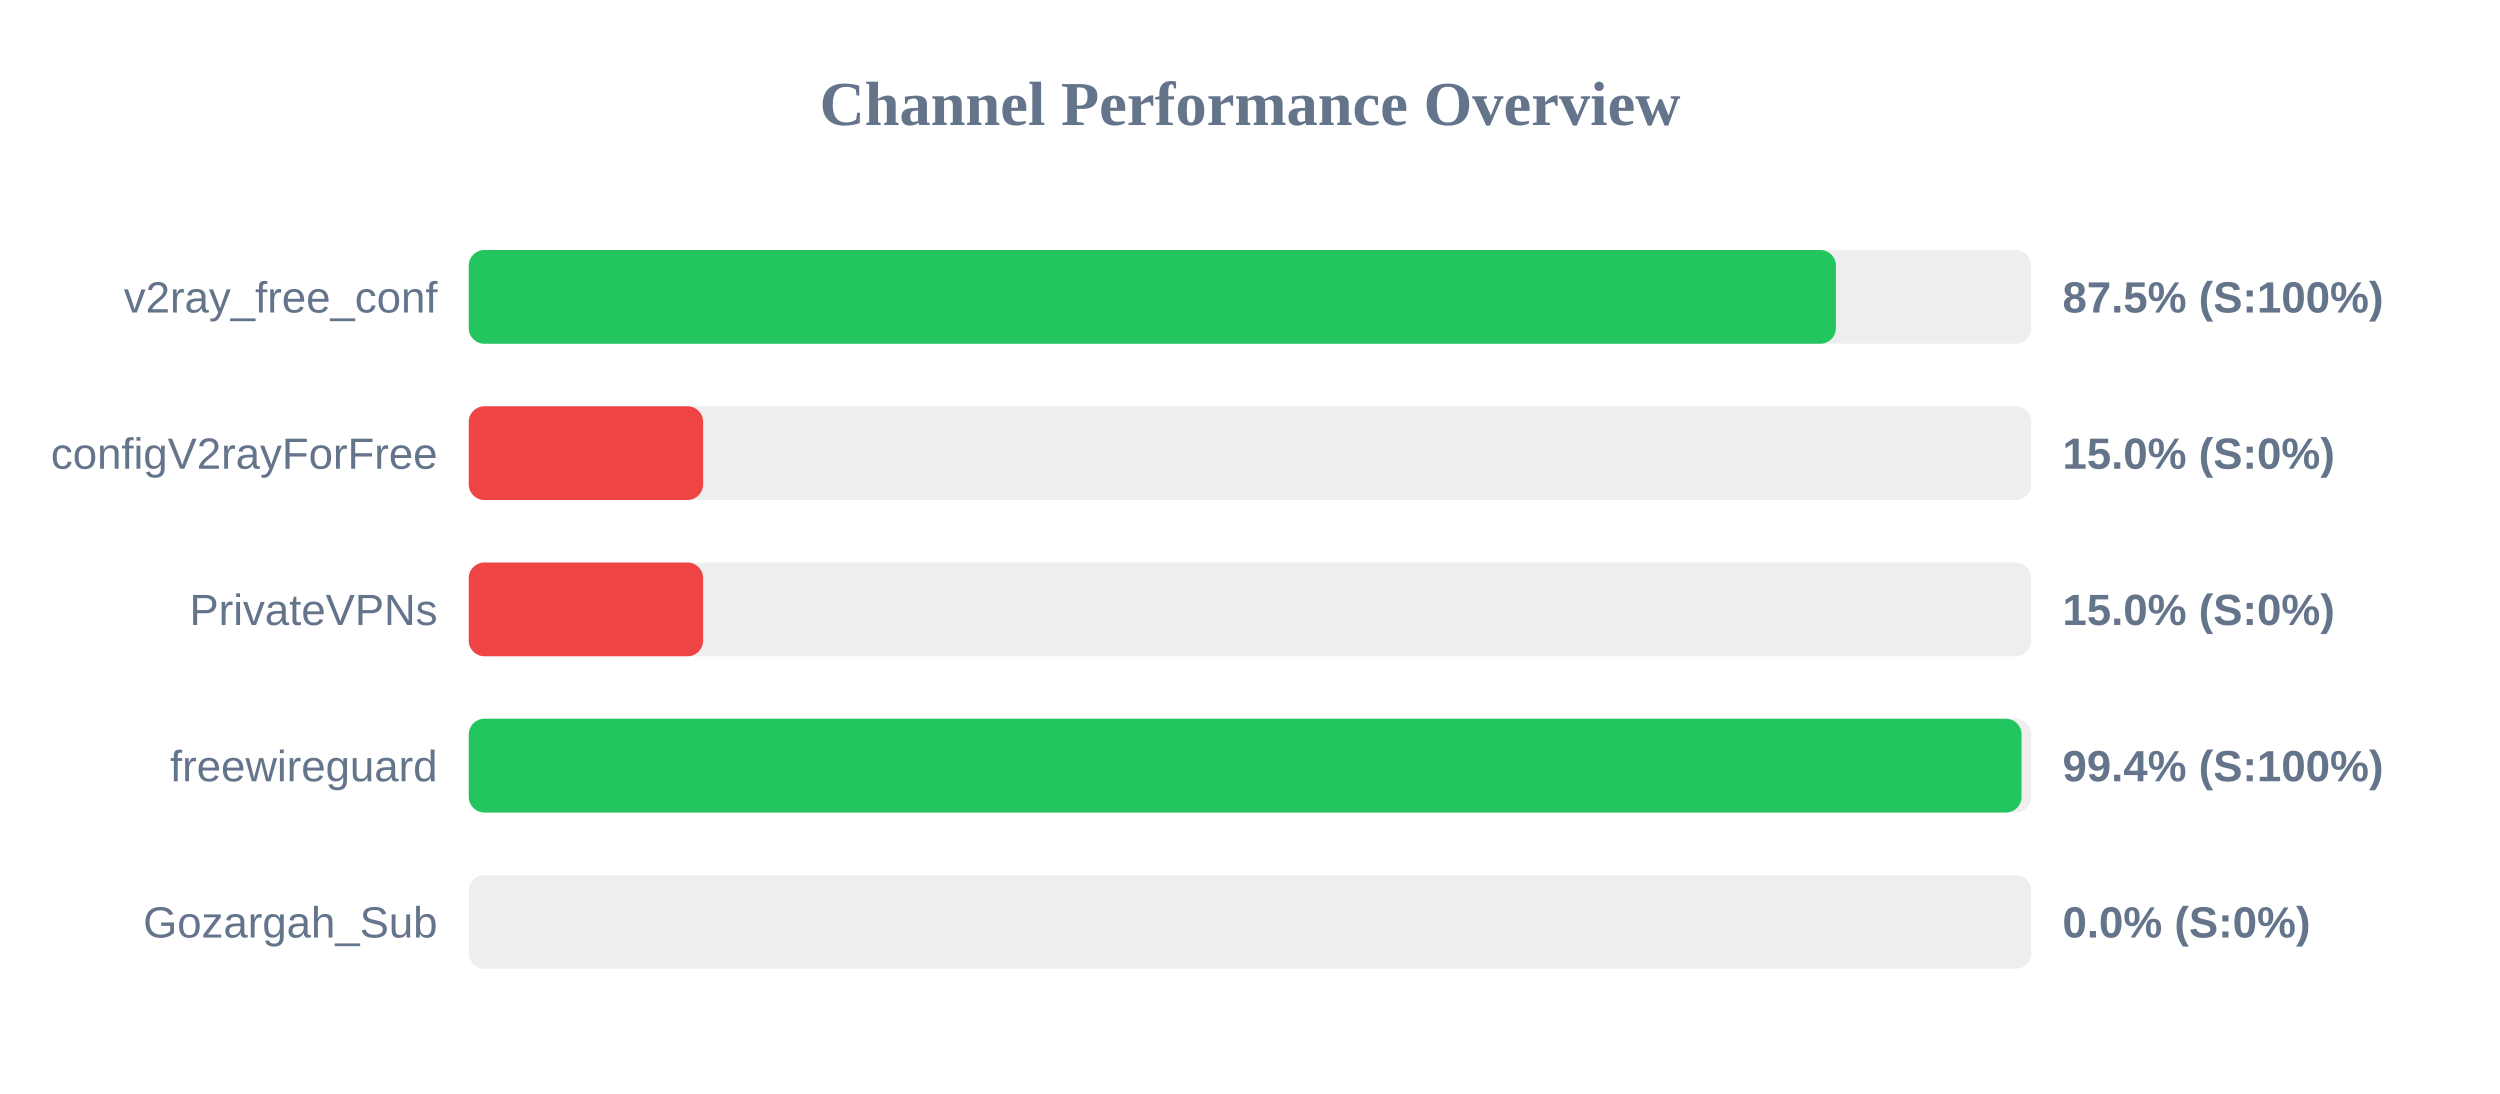
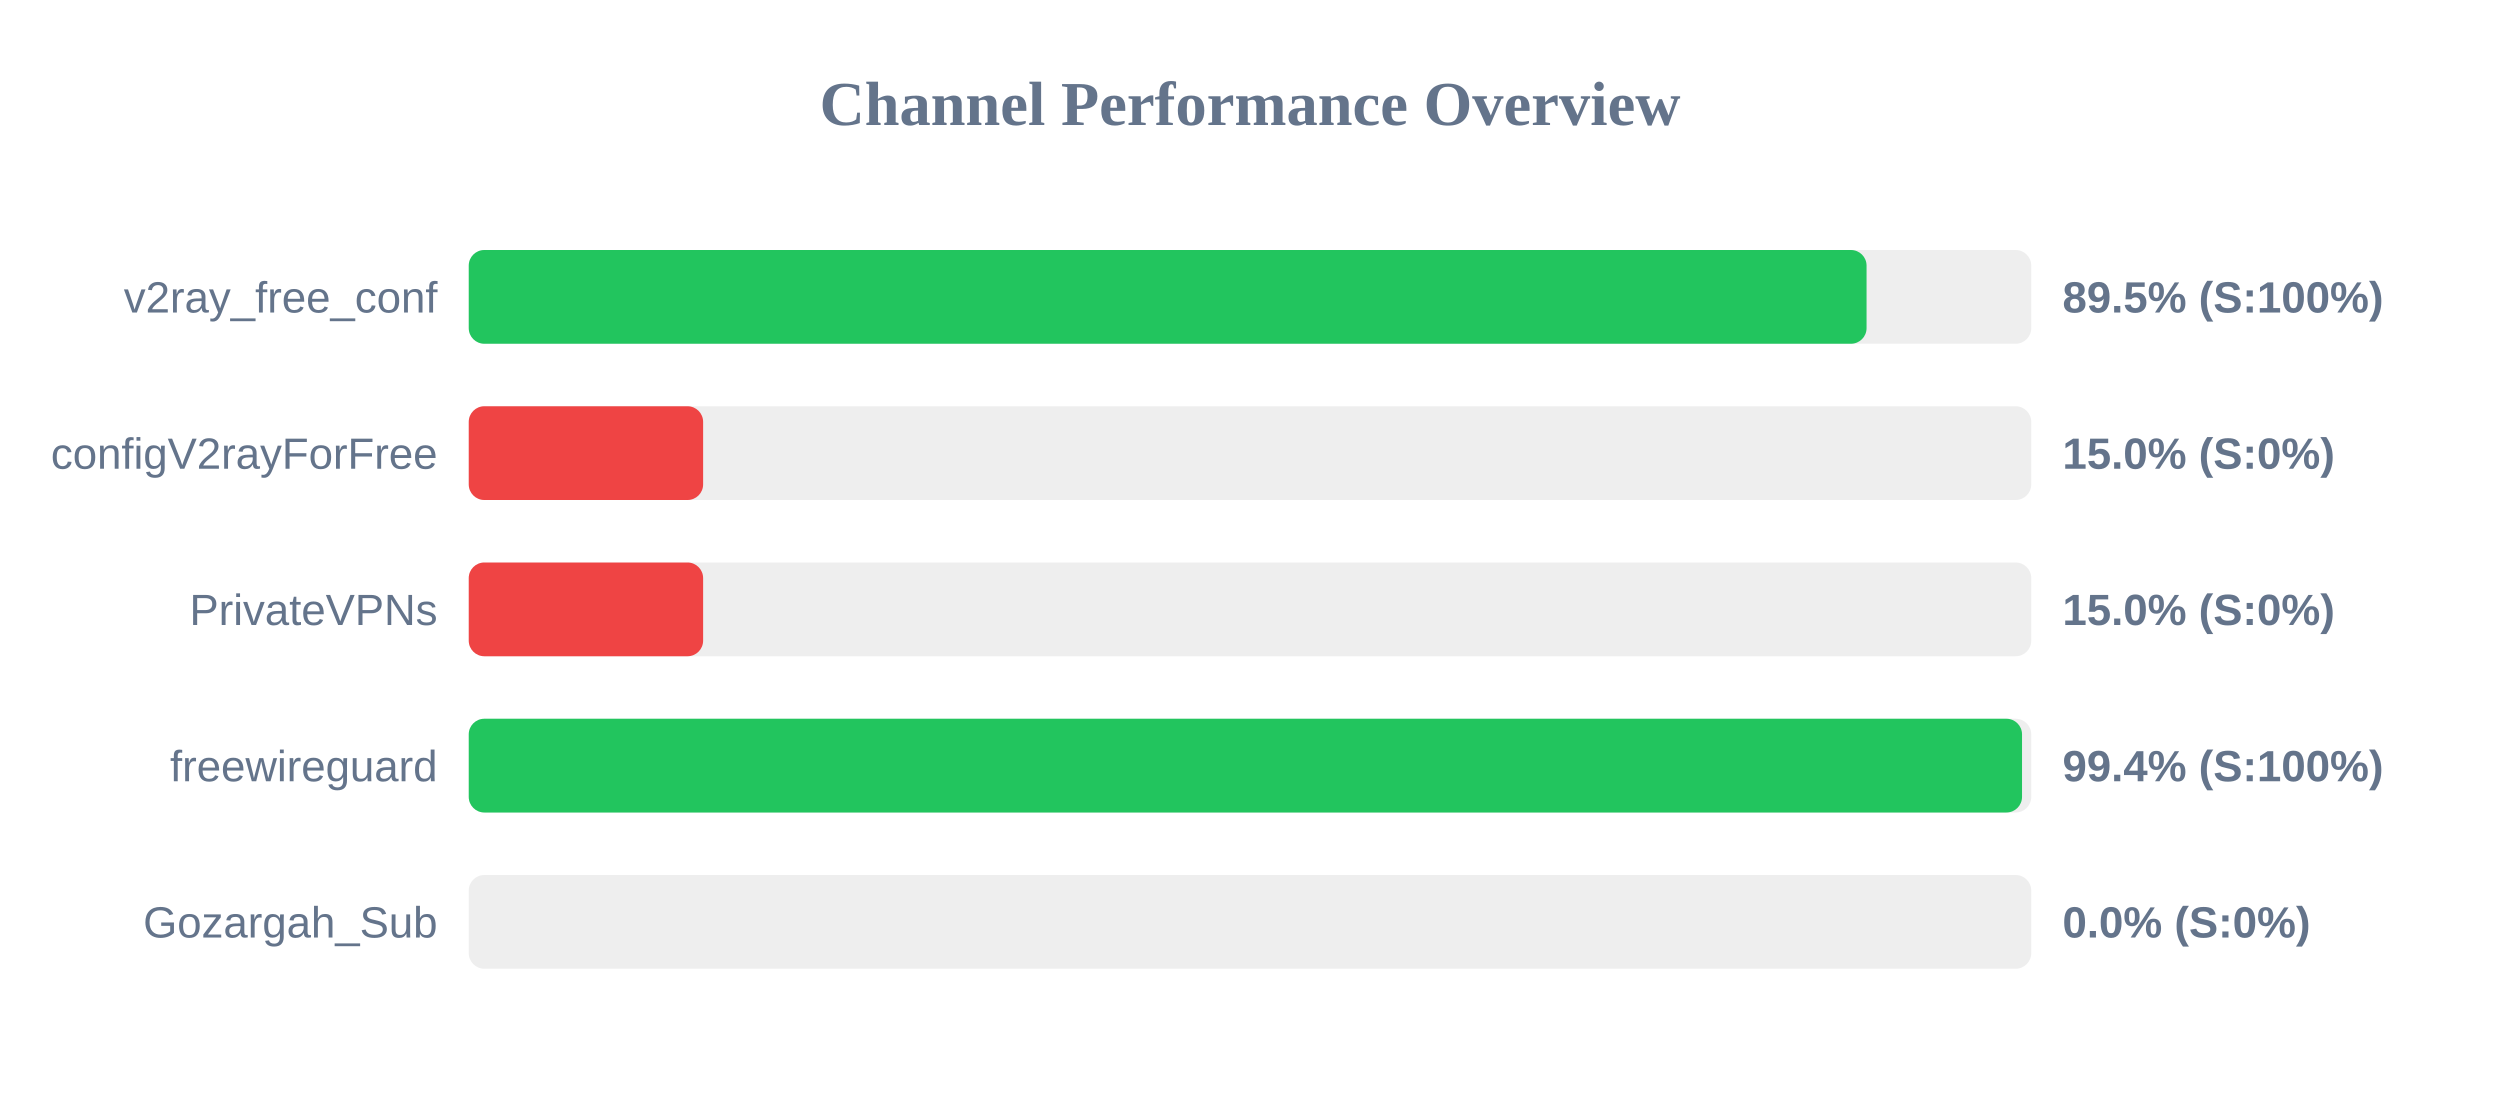
<svg xmlns="http://www.w3.org/2000/svg" width="800" height="350" version="1.1">
  <style>
        .row { font: 14px Arial; fill: #64748b; }
        .score { font: bold 14px Arial; fill: #64748b; }
    </style>
  <text x="400" y="40" text-anchor="middle" font-size="20px" font-weight="bold" fill="#64748b">Channel Performance Overview</text>
  <rect x="150" y="80" width="500" height="30" fill="#eee" rx="5" />
-   <rect x="150" y="80" width="437.5" height="30" fill="#22c55e" rx="5" />
+   <rect x="150" y="80" width="447.3" height="30" fill="#22c55e" rx="5" />
  <text x="140" y="100" text-anchor="end" class="row">v2ray_free_conf</text>
-   <text x="660" y="100" text-anchor="start" class="score">87.5% (S:100%)</text>
+   <text x="660" y="100" text-anchor="start" class="score">89.5% (S:100%)</text>
  <rect x="150" y="130" width="500" height="30" fill="#eee" rx="5" />
  <rect x="150" y="130" width="75.0" height="30" fill="#ef4444" rx="5" />
  <text x="140" y="150" text-anchor="end" class="row">configV2rayForFree</text>
  <text x="660" y="150" text-anchor="start" class="score">15.0% (S:0%)</text>
  <rect x="150" y="180" width="500" height="30" fill="#eee" rx="5" />
  <rect x="150" y="180" width="75.0" height="30" fill="#ef4444" rx="5" />
  <text x="140" y="200" text-anchor="end" class="row">PrivateVPNs</text>
  <text x="660" y="200" text-anchor="start" class="score">15.0% (S:0%)</text>
  <rect x="150" y="230" width="500" height="30" fill="#eee" rx="5" />
-   <rect x="150" y="230" width="496.9" height="30" fill="#22c55e" rx="5" />
+   <rect x="150" y="230" width="497.05" height="30" fill="#22c55e" rx="5" />
  <text x="140" y="250" text-anchor="end" class="row">freewireguard</text>
  <text x="660" y="250" text-anchor="start" class="score">99.4% (S:100%)</text>
  <rect x="150" y="280" width="500" height="30" fill="#eee" rx="5" />
  <rect x="150" y="280" width="0.0" height="30" fill="#ef4444" rx="5" />
  <text x="140" y="300" text-anchor="end" class="row">Gozargah_Sub</text>
  <text x="660" y="300" text-anchor="start" class="score">0.0% (S:0%)</text>
</svg>
